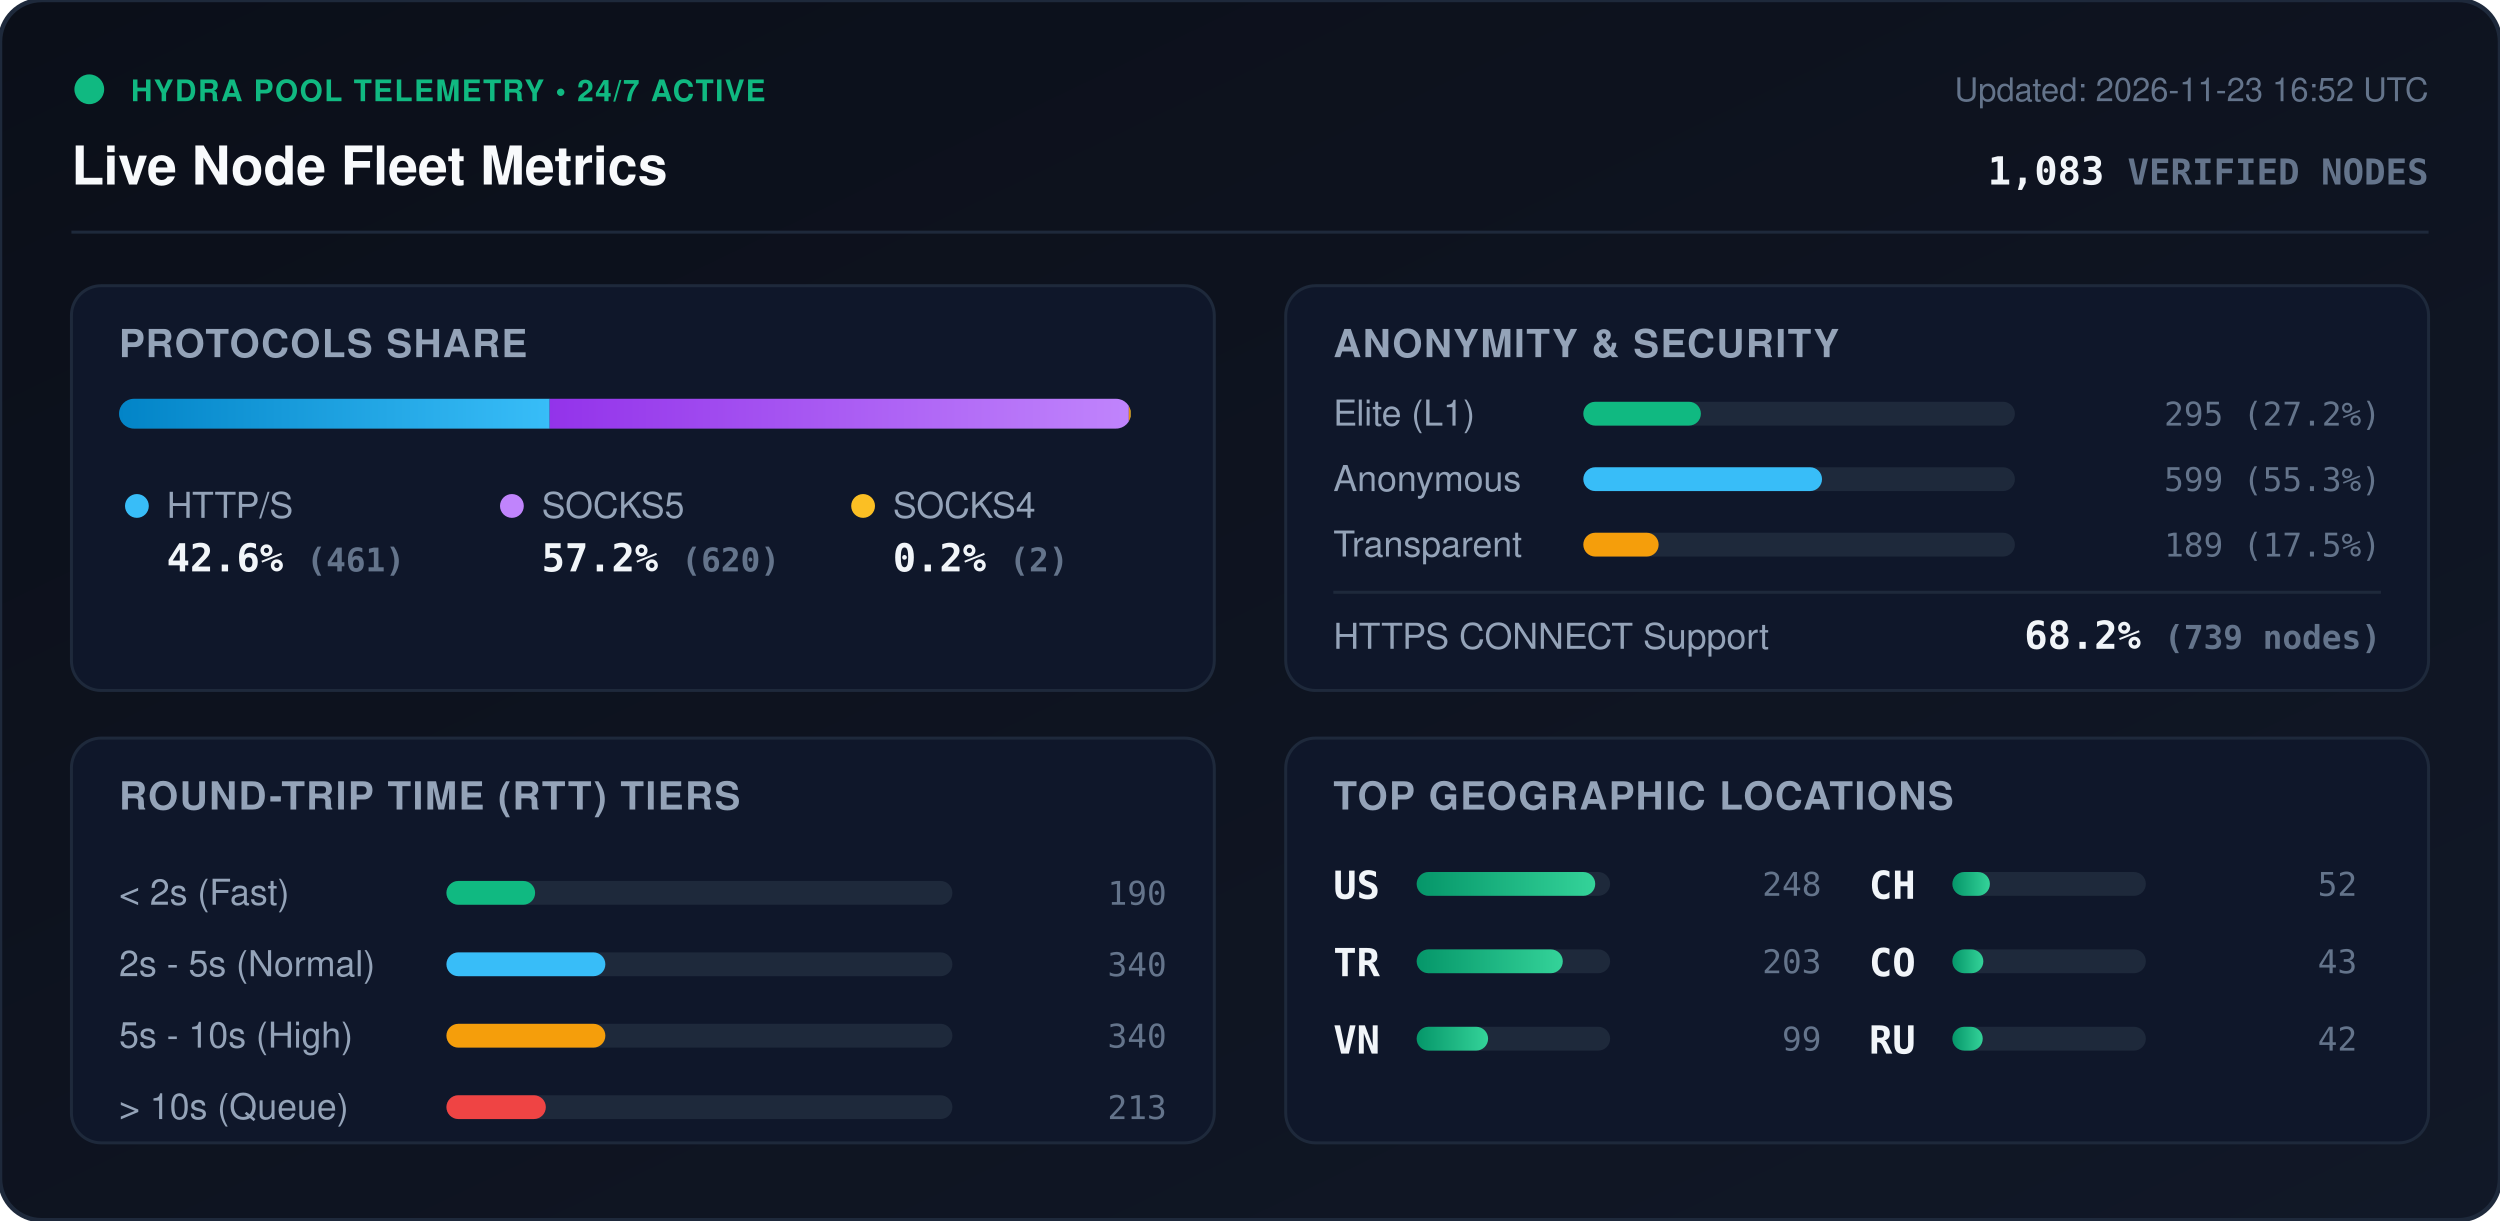
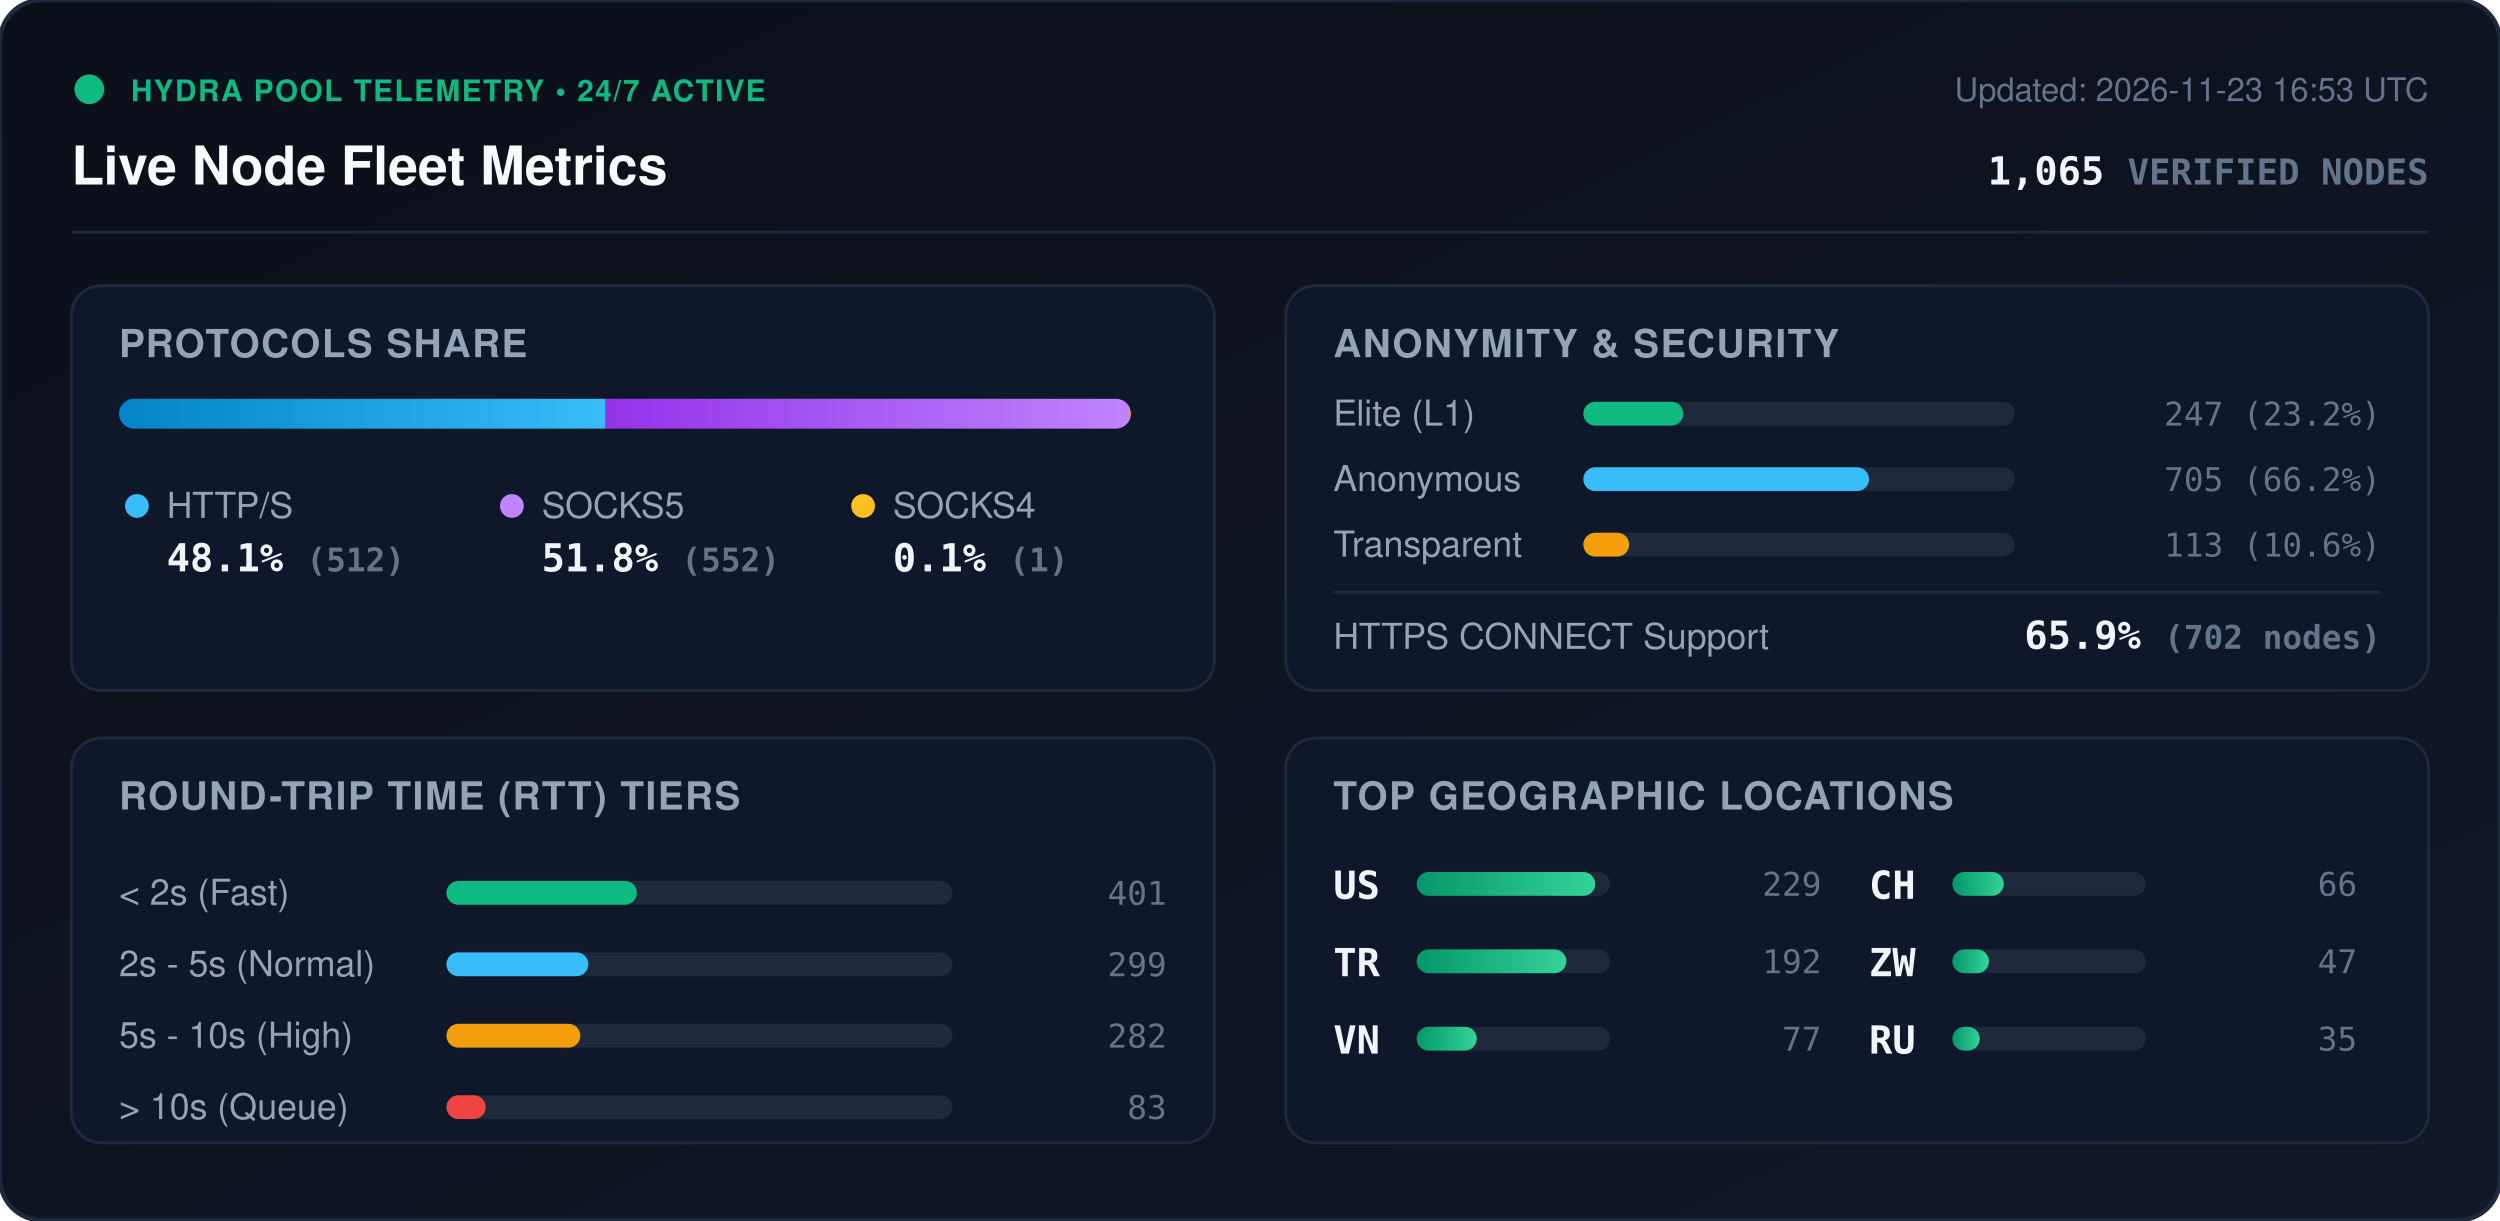
<svg xmlns="http://www.w3.org/2000/svg" viewBox="0 0 840 410" width="840" height="410" style="max-width: 100%; height: auto;">
  <defs>
    <linearGradient id="bg" x1="0%" y1="0%" x2="100%" y2="100%">
      <stop offset="0%" stop-color="#0b0f19" />
      <stop offset="100%" stop-color="#111827" />
    </linearGradient>
    <linearGradient id="bar-http" x1="0%" y1="0%" x2="100%" y2="0%">
      <stop offset="0%" stop-color="#0284c7" />
      <stop offset="100%" stop-color="#38bdf8" />
    </linearGradient>
    <linearGradient id="bar-socks5" x1="0%" y1="0%" x2="100%" y2="0%">
      <stop offset="0%" stop-color="#9333ea" />
      <stop offset="100%" stop-color="#c084fc" />
    </linearGradient>
    <linearGradient id="bar-socks4" x1="0%" y1="0%" x2="100%" y2="0%">
      <stop offset="0%" stop-color="#d97706" />
      <stop offset="100%" stop-color="#fbbf24" />
    </linearGradient>
    <linearGradient id="bar-green" x1="0%" y1="0%" x2="100%" y2="0%">
      <stop offset="0%" stop-color="#059669" />
      <stop offset="100%" stop-color="#34d399" />
    </linearGradient>
    <clipPath id="prog-track-clip">
      <rect width="340.0" height="10" rx="5" />
    </clipPath>
    <style>
      .title { font: 700 18px -apple-system, BlinkMacSystemFont, 'Segoe UI', Helvetica, Arial, sans-serif; fill: #f8fafc; }
      .sub { font: 500 11px -apple-system, BlinkMacSystemFont, 'Segoe UI', Helvetica, Arial, sans-serif; fill: #64748b; }
      .section-hdr { font: 600 13px -apple-system, BlinkMacSystemFont, 'Segoe UI', Helvetica, Arial, sans-serif; fill: #94a3b8; letter-spacing: 0.5px; }
      .metric-val { font: 700 13px -apple-system, BlinkMacSystemFont, 'Segoe UI', Helvetica, Arial, sans-serif; fill: #f1f5f9; }
      .metric-lbl { font: 500 12px -apple-system, BlinkMacSystemFont, 'Segoe UI', Helvetica, Arial, sans-serif; fill: #94a3b8; }
      .badge-txt { font: 700 10px -apple-system, BlinkMacSystemFont, 'Segoe UI', Helvetica, Arial, sans-serif; fill: #10b981; letter-spacing: 0.5px; }
      .mono { font-family: ui-monospace, SFMono-Regular, Menlo, Monaco, Consolas, monospace; }
      .pulse { animation: beacon 2s infinite ease-in-out; }
      @keyframes beacon { 0%, 100% { opacity: 1; } 50% { opacity: 0.35; } }
    </style>
  </defs>
  <rect width="840" height="410" rx="14" fill="url(#bg)" stroke="#1e293b" stroke-width="1.5" />
  <g transform="translate(24, 24)">
    <circle cx="6" cy="6" r="5" fill="#10b981" class="pulse" />
    <text x="20" y="10" class="badge-txt">HYDRA POOL TELEMETRY • 24/7 ACTIVE</text>
    <text x="0" y="38" class="title">Live Node Fleet Metrics</text>
-     <text x="792" y="10" text-anchor="end" class="sub">Updated: 2026-11-23 16:52 UTC</text>
-     <text x="792" y="38" text-anchor="end" class="metric-val mono" fill="#38bdf8">1,083 <tspan font-size="12" fill="#64748b">VERIFIED NODES</tspan>
+     <text x="792" y="10" text-anchor="end" class="sub">Updated: 2026-11-23 16:53 UTC</text>
+     <text x="792" y="38" text-anchor="end" class="metric-val mono" fill="#38bdf8">1,065 <tspan font-size="12" fill="#64748b">VERIFIED NODES</tspan>
    </text>
  </g>
  <line x1="24" y1="78" x2="816" y2="78" stroke="#1e293b" stroke-width="1" />
  <g transform="translate(24, 96)">
    <rect width="384" height="136" rx="10" fill="#0f172a" stroke="#1e293b" />
    <text x="16" y="24" class="section-hdr">PROTOCOLS SHARE</text>
    <g transform="translate(16, 38)">
      <rect width="340.0" height="10" rx="5" fill="#1e293b" />
      <g clip-path="url(#prog-track-clip)">
-         <rect x="0" width="144.7" height="10" fill="url(#bar-http)" />
-         <rect x="144.7" width="194.6" height="10" fill="url(#bar-socks5)" />
-         <rect x="339.3" width="0.6" height="10" fill="url(#bar-socks4)" />
+         <rect x="0" width="163.5" height="10" fill="url(#bar-http)" />
+         <rect x="163.5" width="176.2" height="10" fill="url(#bar-socks5)" />
+         <rect x="339.7" width="0.3" height="10" fill="url(#bar-socks4)" />
      </g>
    </g>
    <g transform="translate(16, 68)">
      <circle cx="6" cy="6" r="4" fill="#38bdf8" />
      <text x="16" y="10" class="metric-lbl">HTTP/S</text>
-       <text x="16" y="28" class="metric-val mono">42.6% <tspan font-size="11" fill="#64748b">(461)</tspan>
+       <text x="16" y="28" class="metric-val mono">48.1% <tspan font-size="11" fill="#64748b">(512)</tspan>
      </text>
      <circle cx="132" cy="6" r="4" fill="#c084fc" />
      <text x="142" y="10" class="metric-lbl">SOCKS5</text>
-       <text x="142" y="28" class="metric-val mono">57.2% <tspan font-size="11" fill="#64748b">(620)</tspan>
+       <text x="142" y="28" class="metric-val mono">51.8% <tspan font-size="11" fill="#64748b">(552)</tspan>
      </text>
      <circle cx="250" cy="6" r="4" fill="#fbbf24" />
      <text x="260" y="10" class="metric-lbl">SOCKS4</text>
-       <text x="260" y="28" class="metric-val mono">0.2% <tspan font-size="11" fill="#64748b">(2)</tspan>
+       <text x="260" y="28" class="metric-val mono">0.1% <tspan font-size="11" fill="#64748b">(1)</tspan>
      </text>
    </g>
  </g>
  <g transform="translate(432, 96)">
    <rect width="384" height="136" rx="10" fill="#0f172a" stroke="#1e293b" />
    <text x="16" y="24" class="section-hdr">ANONYMITY &amp; SECURITY</text>
    <text x="16" y="47" class="metric-lbl">Elite (L1)</text>
    <rect x="100" y="39" width="145.0" height="8" rx="4" fill="#1e293b" />
-     <rect x="100" y="39" width="39.5" height="8" rx="4" fill="#10b981" />
-     <text x="368" y="47" text-anchor="end" class="mono sub" fill="#e2e8f0">295 (27.2%)</text>
+     <rect x="100" y="39" width="33.6" height="8" rx="4" fill="#10b981" />
+     <text x="368" y="47" text-anchor="end" class="mono sub" fill="#e2e8f0">247 (23.2%)</text>
    <text x="16" y="69" class="metric-lbl">Anonymous</text>
    <rect x="100" y="61" width="145.0" height="8" rx="4" fill="#1e293b" />
-     <rect x="100" y="61" width="80.2" height="8" rx="4" fill="#38bdf8" />
-     <text x="368" y="69" text-anchor="end" class="mono sub" fill="#e2e8f0">599 (55.3%)</text>
+     <rect x="100" y="61" width="96.0" height="8" rx="4" fill="#38bdf8" />
+     <text x="368" y="69" text-anchor="end" class="mono sub" fill="#e2e8f0">705 (66.2%)</text>
    <text x="16" y="91" class="metric-lbl">Transparent</text>
    <rect x="100" y="83" width="145.0" height="8" rx="4" fill="#1e293b" />
-     <rect x="100" y="83" width="25.3" height="8" rx="4" fill="#f59e0b" />
-     <text x="368" y="91" text-anchor="end" class="mono sub" fill="#e2e8f0">189 (17.5%)</text>
+     <rect x="100" y="83" width="15.4" height="8" rx="4" fill="#f59e0b" />
+     <text x="368" y="91" text-anchor="end" class="mono sub" fill="#e2e8f0">113 (10.6%)</text>
    <line x1="16" y1="103" x2="368" y2="103" stroke="#1e293b" stroke-width="1" />
    <text x="16" y="122" class="metric-lbl">HTTPS CONNECT Support</text>
-     <text x="368" y="122" text-anchor="end" class="metric-val mono" fill="#34d399">68.2% <tspan font-size="11" fill="#64748b">(739 nodes)</tspan>
+     <text x="368" y="122" text-anchor="end" class="metric-val mono" fill="#34d399">65.9% <tspan font-size="11" fill="#64748b">(702 nodes)</tspan>
    </text>
  </g>
  <g transform="translate(24, 248)">
    <rect width="384" height="136" rx="10" fill="#0f172a" stroke="#1e293b" />
    <text x="16" y="24" class="section-hdr">ROUND-TRIP TIME (RTT) TIERS</text>
    <g transform="translate(16, 42)">
      <text x="0" y="14" class="metric-lbl">&lt; 2s (Fast)</text>
      <rect x="110" y="6" width="170" height="8" rx="4" fill="#1e293b" />
-       <rect x="110" y="6" width="29.8" height="8" rx="4" fill="#10b981" />
-       <text x="352" y="14" text-anchor="end" class="mono sub">190</text>
+       <rect x="110" y="6" width="64.0" height="8" rx="4" fill="#10b981" />
+       <text x="352" y="14" text-anchor="end" class="mono sub">401</text>
      <text x="0" y="38" class="metric-lbl">2s - 5s (Normal)</text>
      <rect x="110" y="30" width="170" height="8" rx="4" fill="#1e293b" />
-       <rect x="110" y="30" width="53.4" height="8" rx="4" fill="#38bdf8" />
-       <text x="352" y="38" text-anchor="end" class="mono sub">340</text>
+       <rect x="110" y="30" width="47.7" height="8" rx="4" fill="#38bdf8" />
+       <text x="352" y="38" text-anchor="end" class="mono sub">299</text>
      <text x="0" y="62" class="metric-lbl">5s - 10s (High)</text>
      <rect x="110" y="54" width="170" height="8" rx="4" fill="#1e293b" />
-       <rect x="110" y="54" width="53.4" height="8" rx="4" fill="#f59e0b" />
-       <text x="352" y="62" text-anchor="end" class="mono sub">340</text>
+       <rect x="110" y="54" width="45.0" height="8" rx="4" fill="#f59e0b" />
+       <text x="352" y="62" text-anchor="end" class="mono sub">282</text>
      <text x="0" y="86" class="metric-lbl">&gt; 10s (Queue)</text>
      <rect x="110" y="78" width="170" height="8" rx="4" fill="#1e293b" />
-       <rect x="110" y="78" width="33.4" height="8" rx="4" fill="#ef4444" />
-       <text x="352" y="86" text-anchor="end" class="mono sub">213</text>
+       <rect x="110" y="78" width="13.2" height="8" rx="4" fill="#ef4444" />
+       <text x="352" y="86" text-anchor="end" class="mono sub">83</text>
    </g>
  </g>
  <g transform="translate(432, 248)">
    <rect width="384" height="136" rx="10" fill="#0f172a" stroke="#1e293b" />
    <text x="16" y="24" class="section-hdr">TOP GEOGRAPHIC LOCATIONS</text>
    <g transform="translate(16, 42)">
      <g transform="translate(0, 0)">
        <text x="0" y="12" class="mono metric-val" font-size="12">US</text>
        <rect x="28" y="3" width="65" height="8" rx="4" fill="#1e293b" />
        <rect x="28" y="3" width="60.0" height="8" rx="4" fill="url(#bar-green)" />
-         <text x="164" y="11" text-anchor="end" class="mono sub">248</text>
+         <text x="164" y="11" text-anchor="end" class="mono sub">229</text>
      </g>
      <g transform="translate(0, 26)">
        <text x="0" y="12" class="mono metric-val" font-size="12">TR</text>
        <rect x="28" y="3" width="65" height="8" rx="4" fill="#1e293b" />
-         <rect x="28" y="3" width="49.1" height="8" rx="4" fill="url(#bar-green)" />
-         <text x="164" y="11" text-anchor="end" class="mono sub">203</text>
+         <rect x="28" y="3" width="50.3" height="8" rx="4" fill="url(#bar-green)" />
+         <text x="164" y="11" text-anchor="end" class="mono sub">192</text>
      </g>
      <g transform="translate(0, 52)">
        <text x="0" y="12" class="mono metric-val" font-size="12">VN</text>
        <rect x="28" y="3" width="65" height="8" rx="4" fill="#1e293b" />
-         <rect x="28" y="3" width="24.0" height="8" rx="4" fill="url(#bar-green)" />
-         <text x="164" y="11" text-anchor="end" class="mono sub">99</text>
+         <rect x="28" y="3" width="20.2" height="8" rx="4" fill="url(#bar-green)" />
+         <text x="164" y="11" text-anchor="end" class="mono sub">77</text>
      </g>
      <g transform="translate(180, 0)">
        <text x="0" y="12" class="mono metric-val" font-size="12">CH</text>
        <rect x="28" y="3" width="65" height="8" rx="4" fill="#1e293b" />
-         <rect x="28" y="3" width="12.6" height="8" rx="4" fill="url(#bar-green)" />
-         <text x="164" y="11" text-anchor="end" class="mono sub">52</text>
+         <rect x="28" y="3" width="17.3" height="8" rx="4" fill="url(#bar-green)" />
+         <text x="164" y="11" text-anchor="end" class="mono sub">66</text>
      </g>
      <g transform="translate(180, 26)">
-         <text x="0" y="12" class="mono metric-val" font-size="12">CO</text>
+         <text x="0" y="12" class="mono metric-val" font-size="12">ZW</text>
        <rect x="28" y="3" width="65" height="8" rx="4" fill="#1e293b" />
-         <rect x="28" y="3" width="10.4" height="8" rx="4" fill="url(#bar-green)" />
-         <text x="164" y="11" text-anchor="end" class="mono sub">43</text>
+         <rect x="28" y="3" width="12.3" height="8" rx="4" fill="url(#bar-green)" />
+         <text x="164" y="11" text-anchor="end" class="mono sub">47</text>
      </g>
      <g transform="translate(180, 52)">
        <text x="0" y="12" class="mono metric-val" font-size="12">RU</text>
        <rect x="28" y="3" width="65" height="8" rx="4" fill="#1e293b" />
-         <rect x="28" y="3" width="10.2" height="8" rx="4" fill="url(#bar-green)" />
-         <text x="164" y="11" text-anchor="end" class="mono sub">42</text>
+         <rect x="28" y="3" width="9.2" height="8" rx="4" fill="url(#bar-green)" />
+         <text x="164" y="11" text-anchor="end" class="mono sub">35</text>
      </g>
    </g>
  </g>
</svg>
